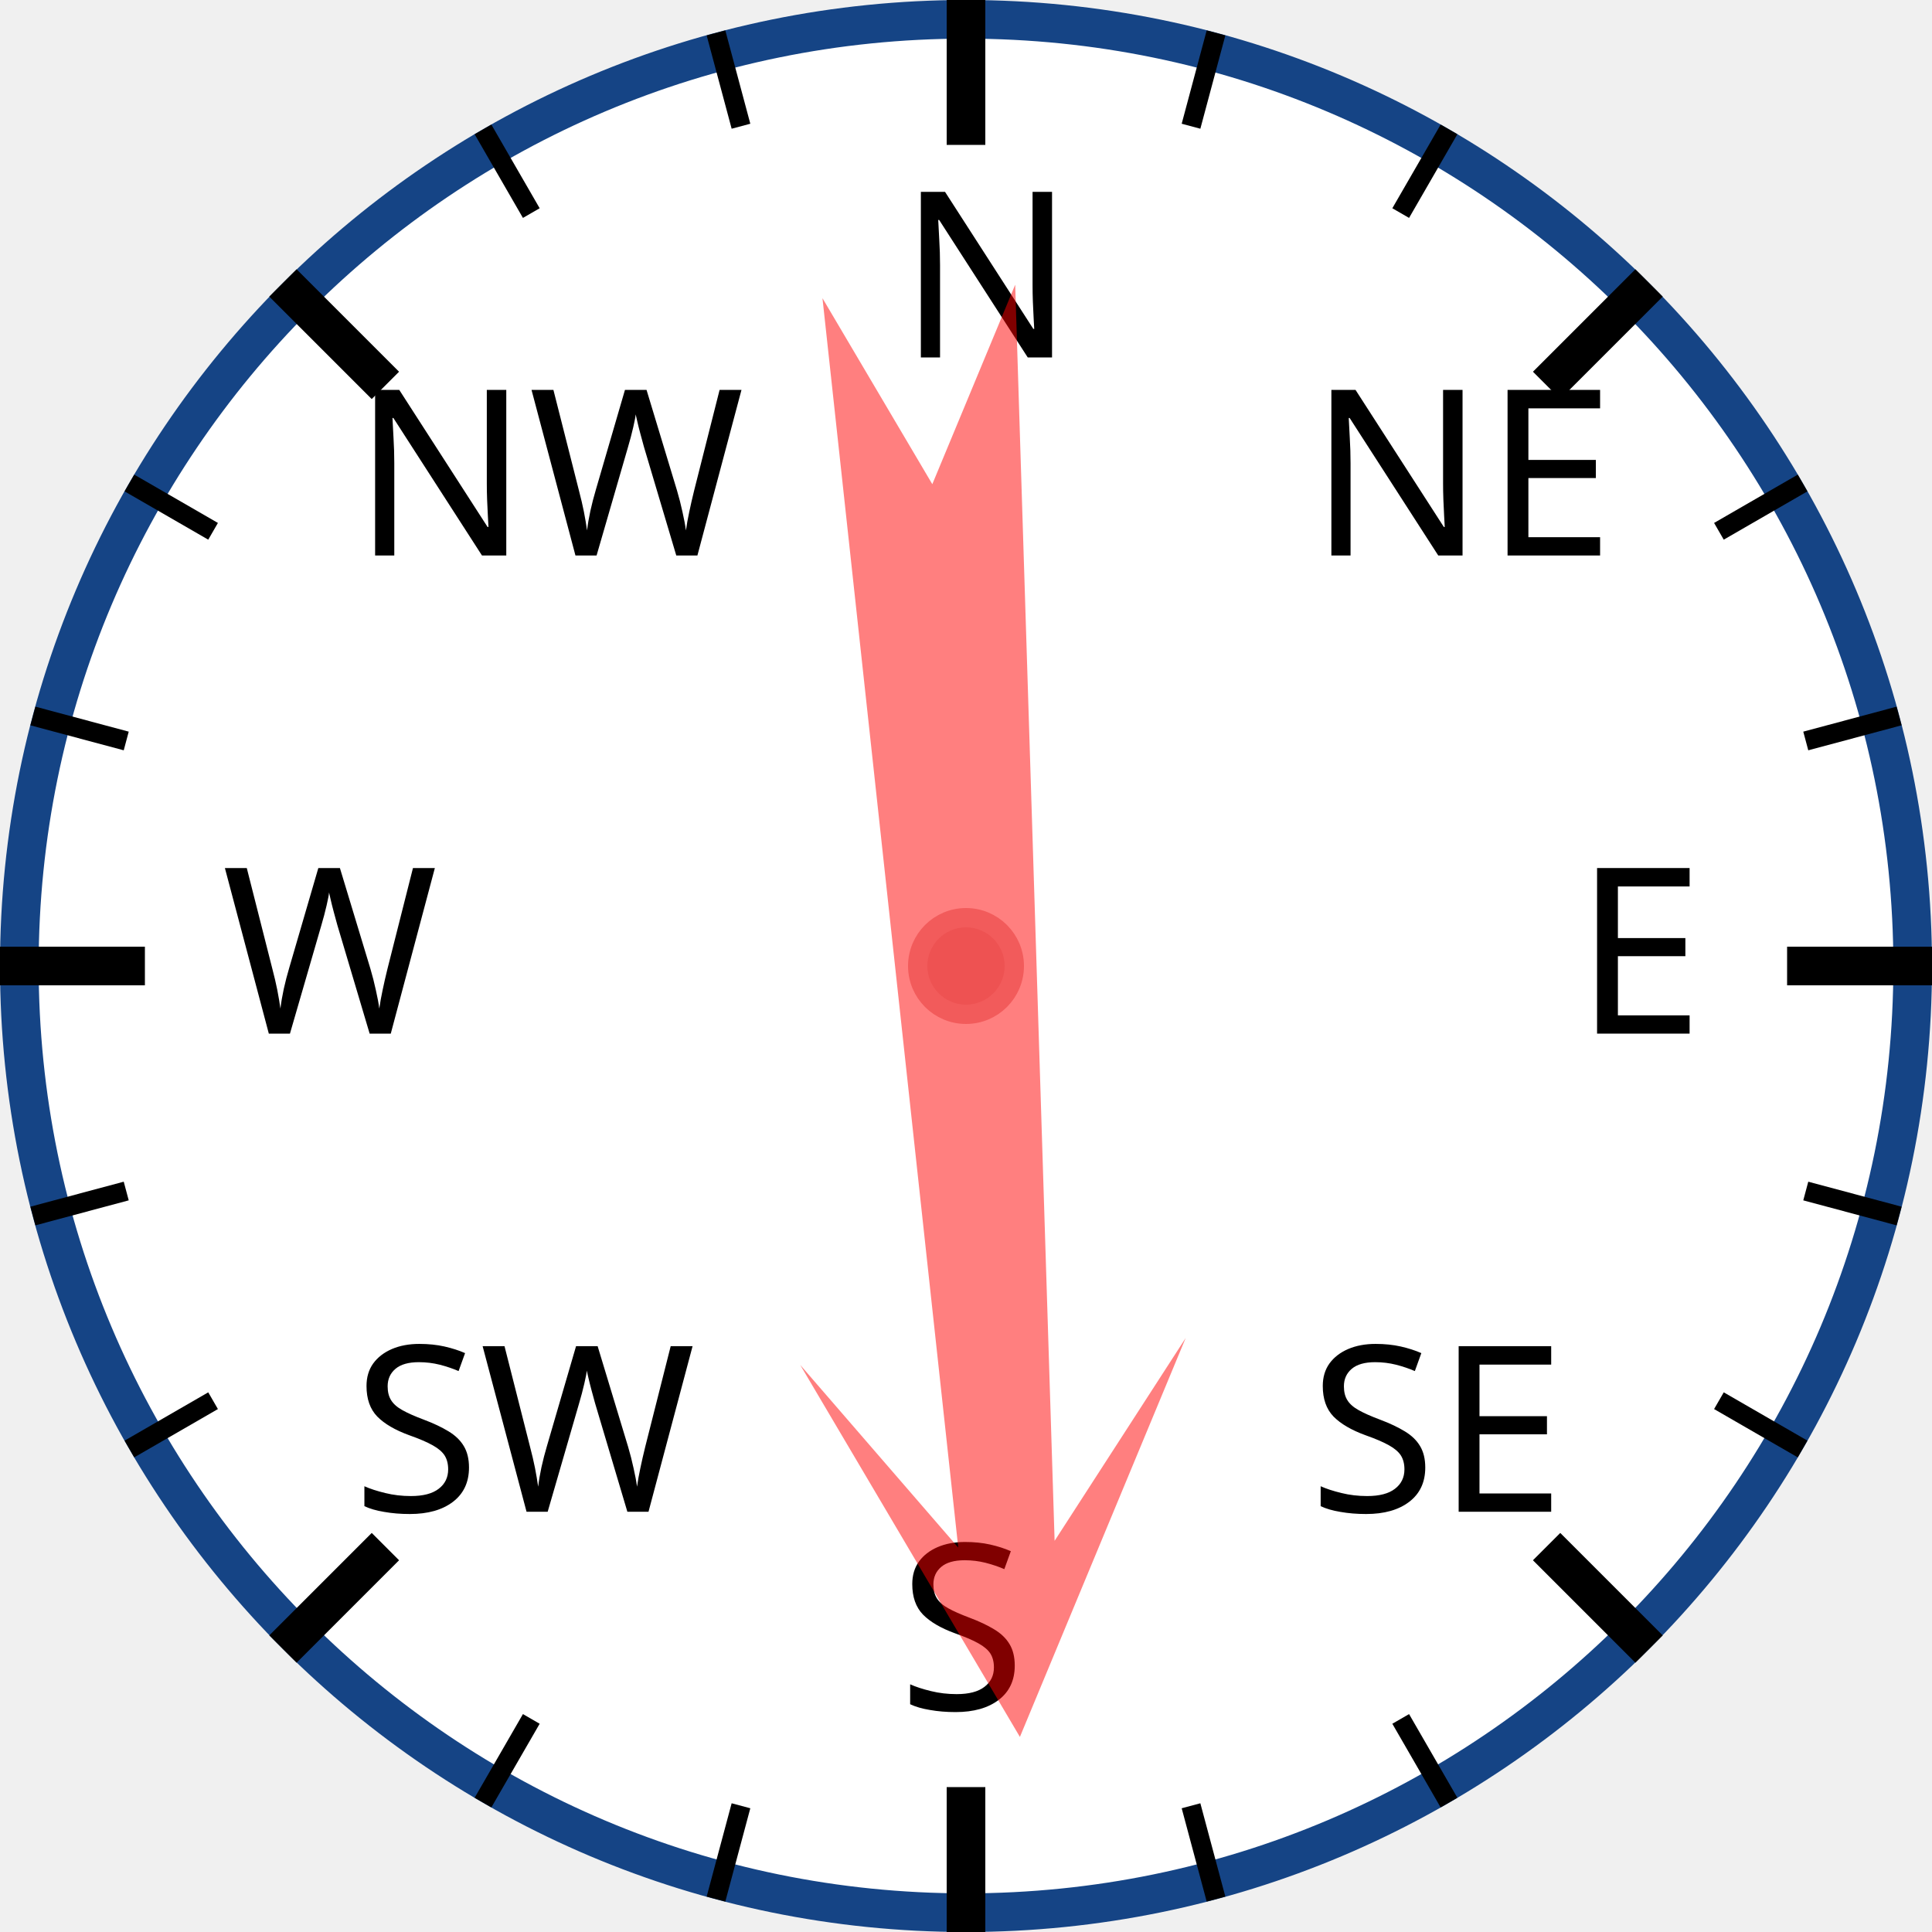
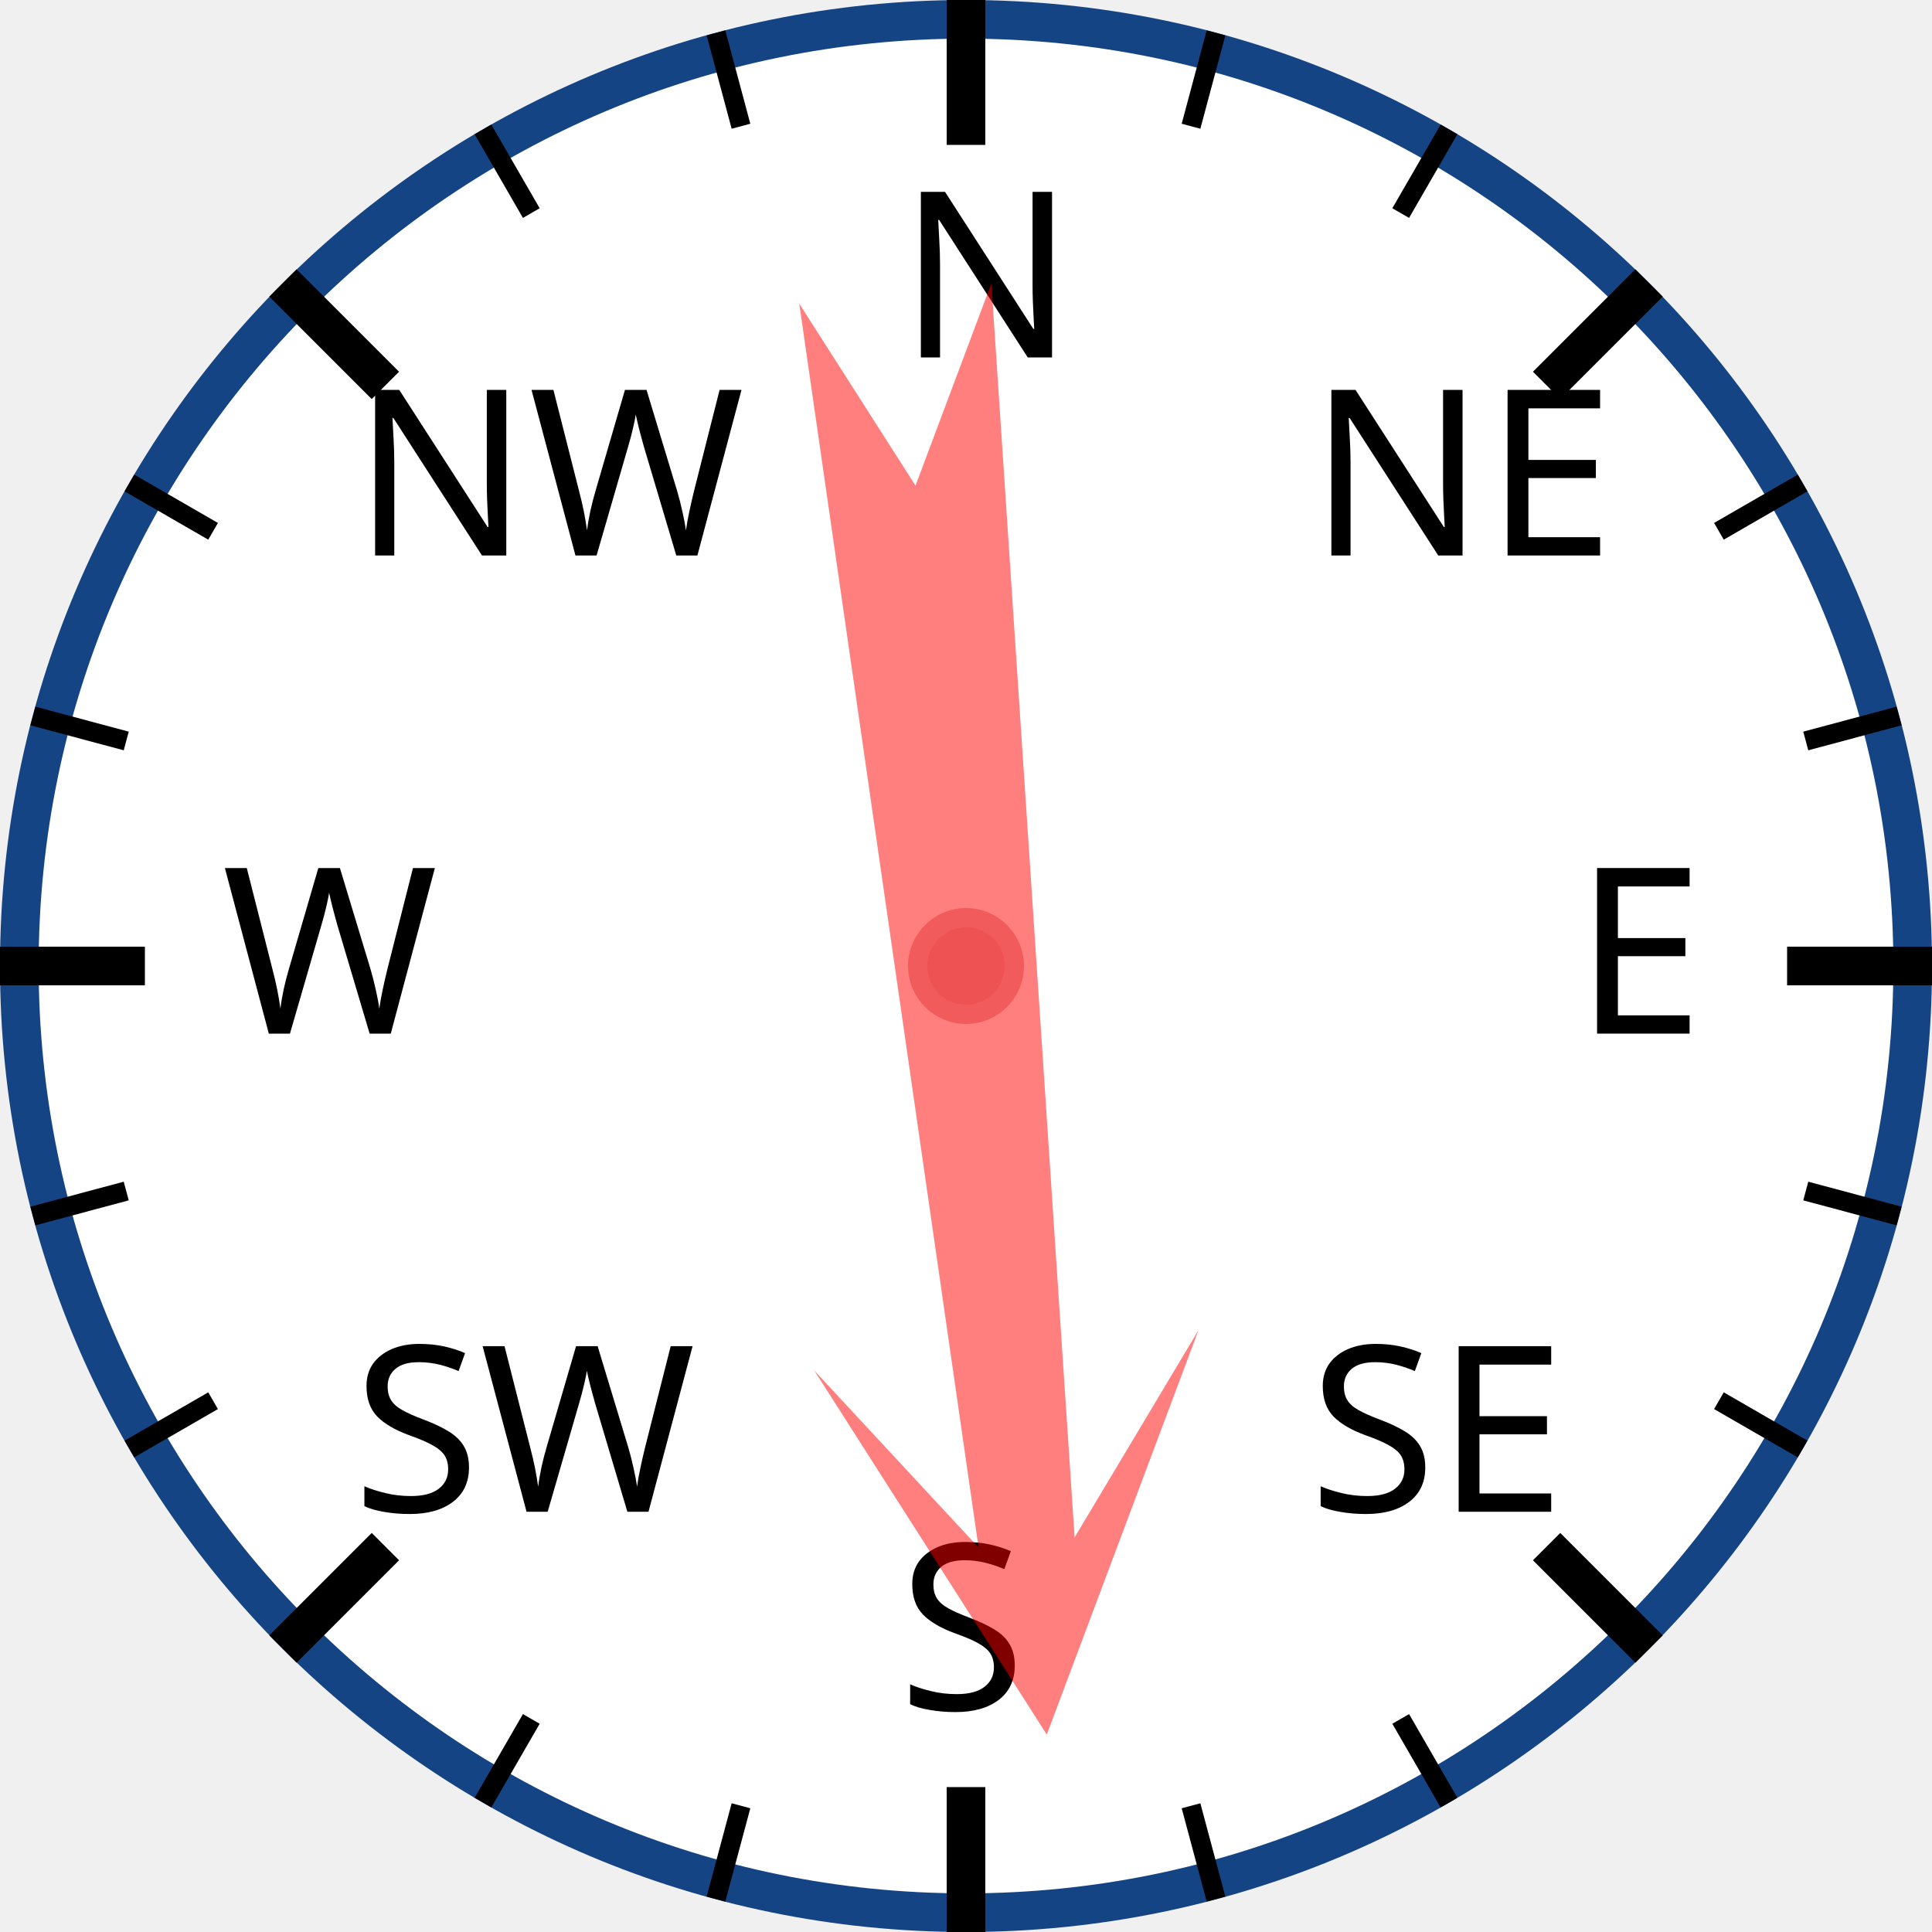
<svg xmlns="http://www.w3.org/2000/svg" width="120px" height="120px" viewBox="0 0 200 200">
  <circle cx="100" cy="100" r="98" style="fill: white; stroke: #154485; stroke-width: 4;" />
  <text x="93.0" y="37.0" style="font-family: sans-serif; font-size: 18pt;">N</text>
  <line x1="100.0" y1="0.0" x2="100.0" y2="15.0" style="stroke: black; stroke-width: 4;" />
  <line x1="74.118" y1="3.407" x2="76.706" y2="13.067" style="stroke: black; stroke-width: 2;" />
  <line x1="50" y1="13.397" x2="55" y2="22.058" style="stroke: black; stroke-width: 2;" />
  <text x="36.503" y="57.503" style="font-family: sans-serif; font-size: 18pt;">NW</text>
  <line x1="29.289" y1="29.289" x2="39.896" y2="39.896" style="stroke: black; stroke-width: 4;" />
  <line x1="13.397" y1="50" x2="22.058" y2="55" style="stroke: black; stroke-width: 2;" />
  <line x1="3.407" y1="74.118" x2="13.067" y2="76.706" style="stroke: black; stroke-width: 2;" />
  <text x="23.0" y="107.0" style="font-family: sans-serif; font-size: 18pt;">W</text>
  <line x1="0.0" y1="100.0" x2="15.0" y2="100.0" style="stroke: black; stroke-width: 4;" />
  <line x1="3.407" y1="125.882" x2="13.067" y2="123.294" style="stroke: black; stroke-width: 2;" />
  <line x1="13.397" y1="150" x2="22.058" y2="145" style="stroke: black; stroke-width: 2;" />
  <text x="36.503" y="156.497" style="font-family: sans-serif; font-size: 18pt;">SW</text>
  <line x1="29.289" y1="170.711" x2="39.896" y2="160.104" style="stroke: black; stroke-width: 4;" />
  <line x1="50" y1="186.603" x2="55" y2="177.942" style="stroke: black; stroke-width: 2;" />
  <line x1="74.118" y1="196.593" x2="76.706" y2="186.933" style="stroke: black; stroke-width: 2;" />
  <text x="93" y="177.0" style="font-family: sans-serif; font-size: 18pt;">S</text>
  <line x1="100" y1="200.0" x2="100" y2="185.0" style="stroke: black; stroke-width: 4;" />
  <line x1="125.882" y1="196.593" x2="123.294" y2="186.933" style="stroke: black; stroke-width: 2;" />
  <line x1="150.0" y1="186.603" x2="145.0" y2="177.942" style="stroke: black; stroke-width: 2;" />
  <text x="135.497" y="156.497" style="font-family: sans-serif; font-size: 18pt;">SE</text>
  <line x1="170.711" y1="170.711" x2="160.104" y2="160.104" style="stroke: black; stroke-width: 4;" />
  <line x1="186.603" y1="150" x2="177.942" y2="145" style="stroke: black; stroke-width: 2;" />
  <line x1="196.593" y1="125.882" x2="186.933" y2="123.294" style="stroke: black; stroke-width: 2;" />
  <text x="163.0" y="107" style="font-family: sans-serif; font-size: 18pt;">E</text>
  <line x1="200.0" y1="100" x2="185.0" y2="100" style="stroke: black; stroke-width: 4;" />
  <line x1="196.593" y1="74.118" x2="186.933" y2="76.706" style="stroke: black; stroke-width: 2;" />
  <line x1="186.603" y1="50" x2="177.942" y2="55" style="stroke: black; stroke-width: 2;" />
  <text x="135.497" y="57.503" style="font-family: sans-serif; font-size: 18pt;">NE</text>
  <line x1="170.711" y1="29.289" x2="160.104" y2="39.896" style="stroke: black; stroke-width: 4;" />
  <line x1="150" y1="13.397" x2="145" y2="22.058" style="stroke: black; stroke-width: 2;" />
  <line x1="125.882" y1="3.407" x2="123.294" y2="13.067" style="stroke: black; stroke-width: 2;" />
-   <polygon points="100 20 120 60 105 40 110 170 100 150 90 170 95 40 80 60" style="fill: red; fill-opacity: 0.5;" transform="rotate(176,100,100)" />
+   <polygon points="100 20 120 60 105 40 110 170 100 150 90 170 95 40 80 60" style="fill: red; fill-opacity: 0.5;" transform="rotate(174,100,100)" />
  <circle cx="100" cy="100" r="5" style="fill: #EE5252; stroke: #F25B5B; stroke-width: 2;" />
</svg>
